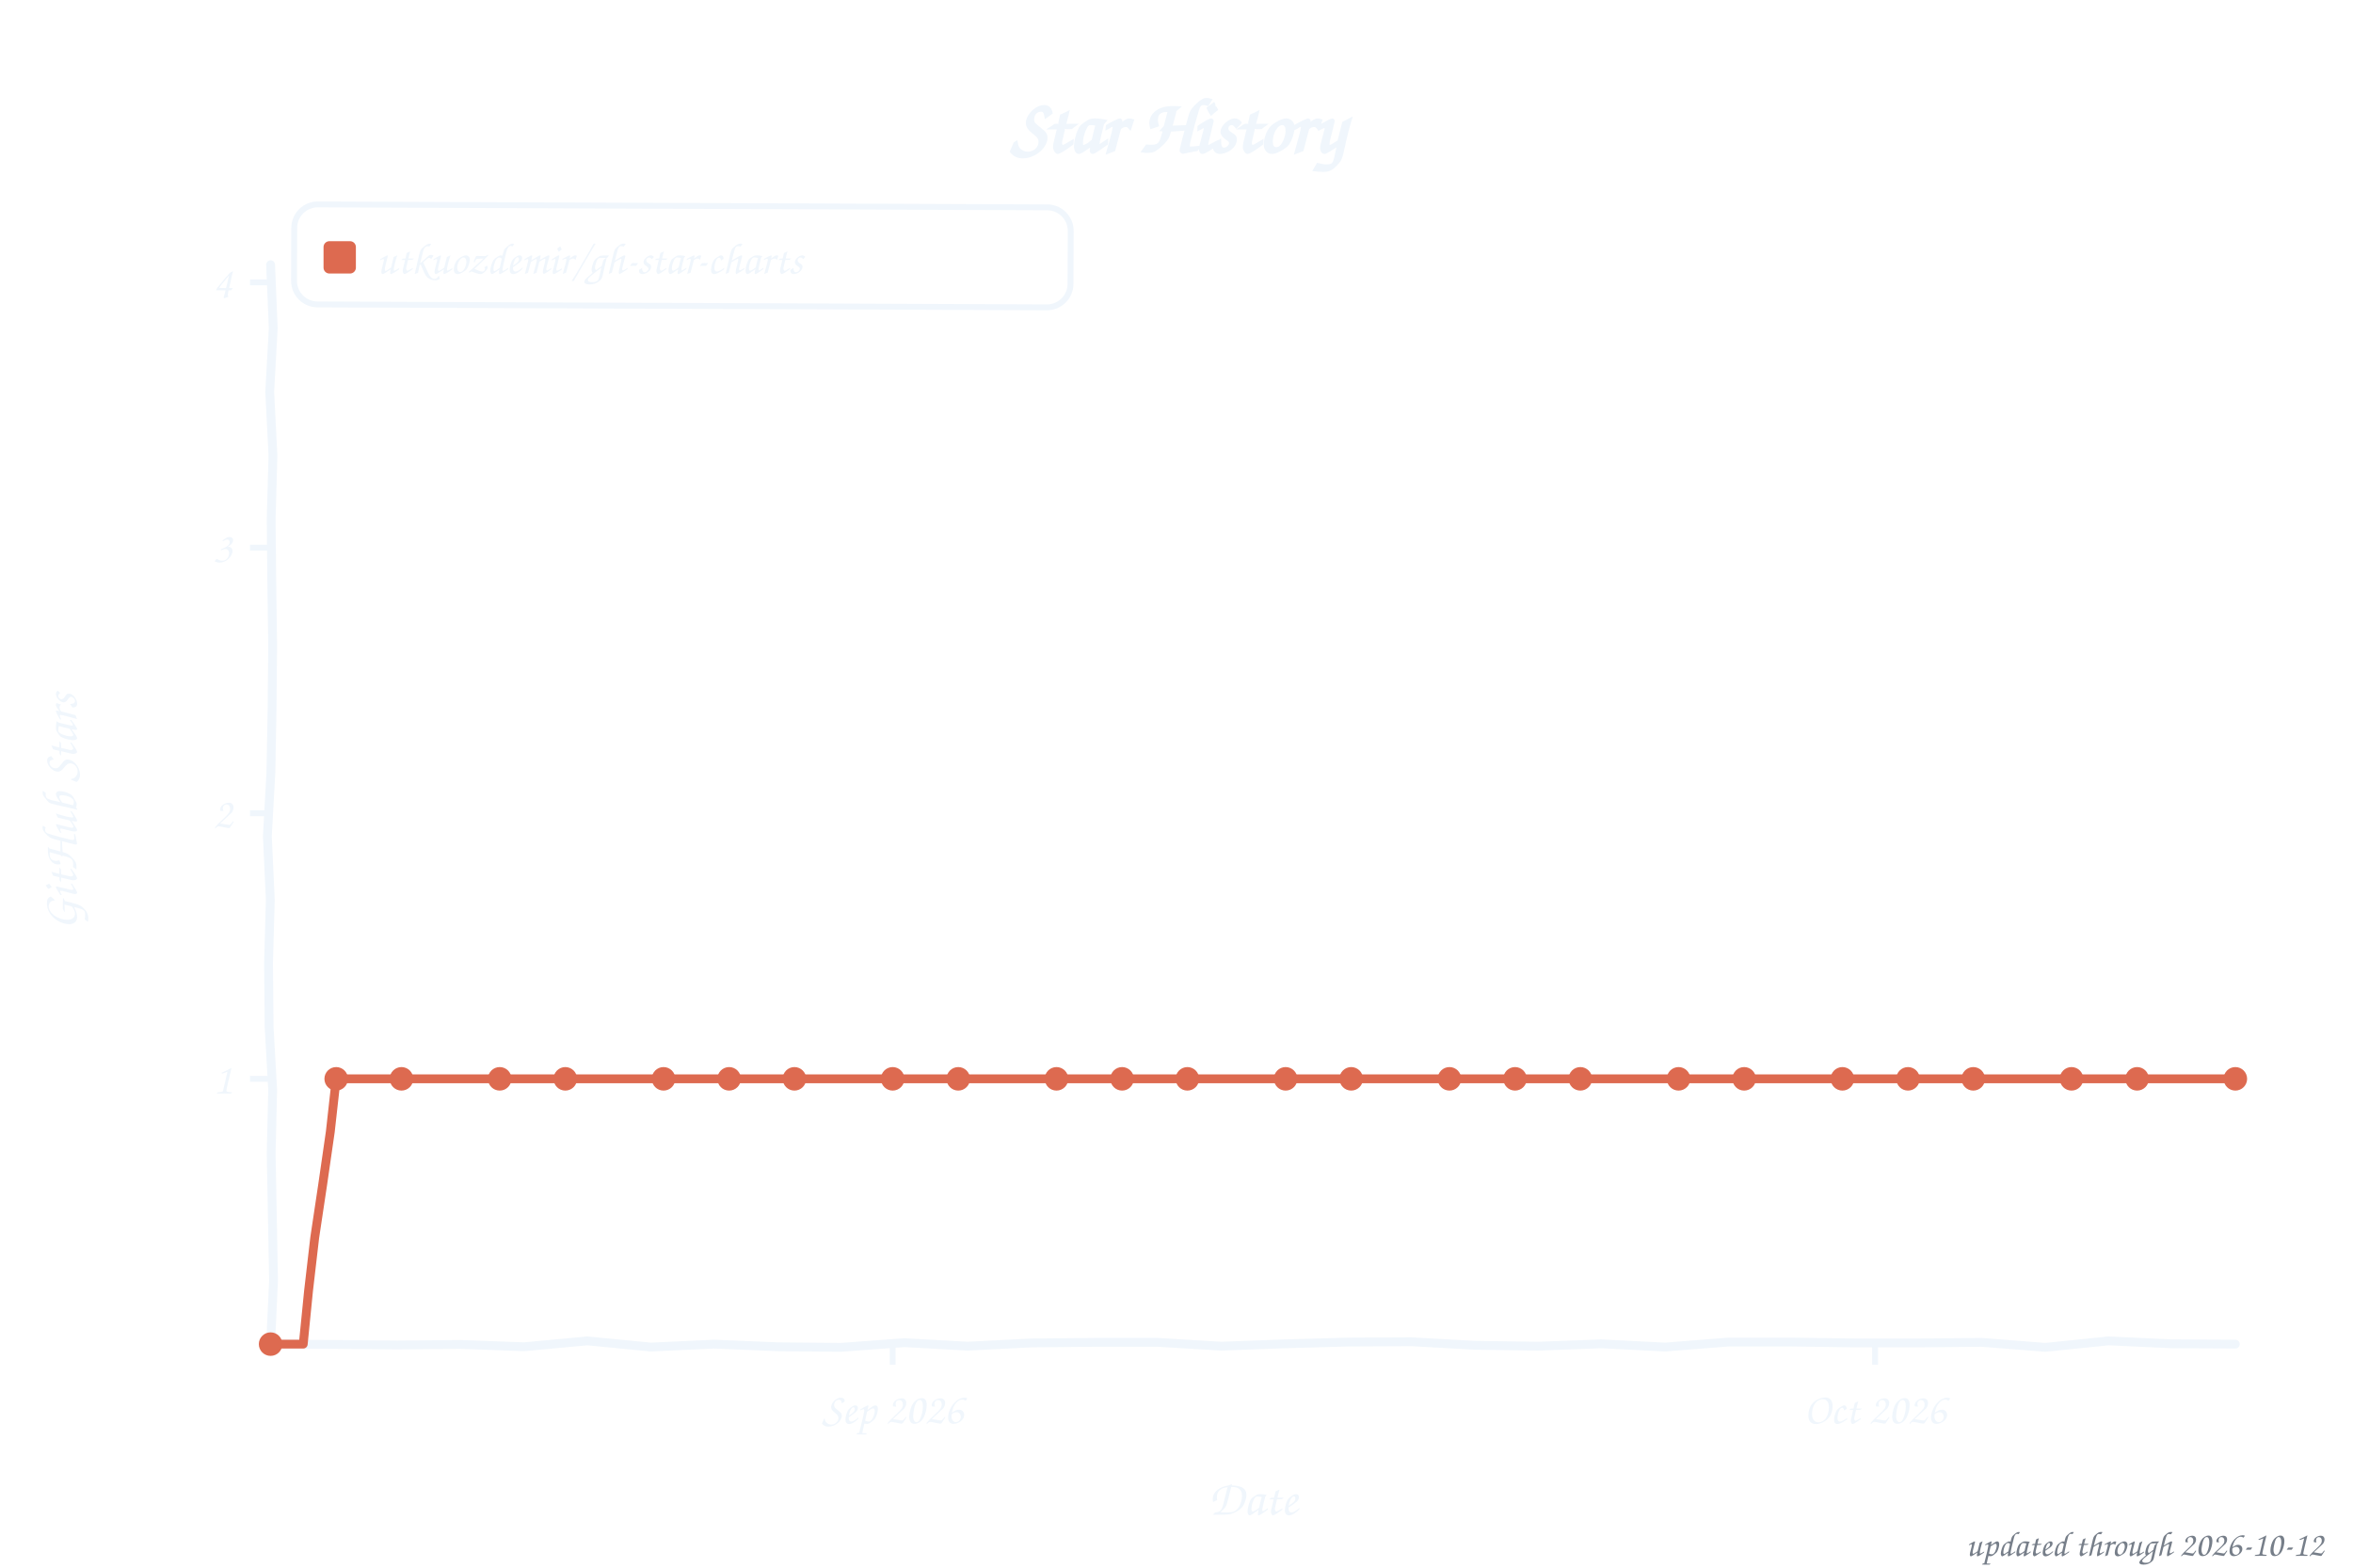
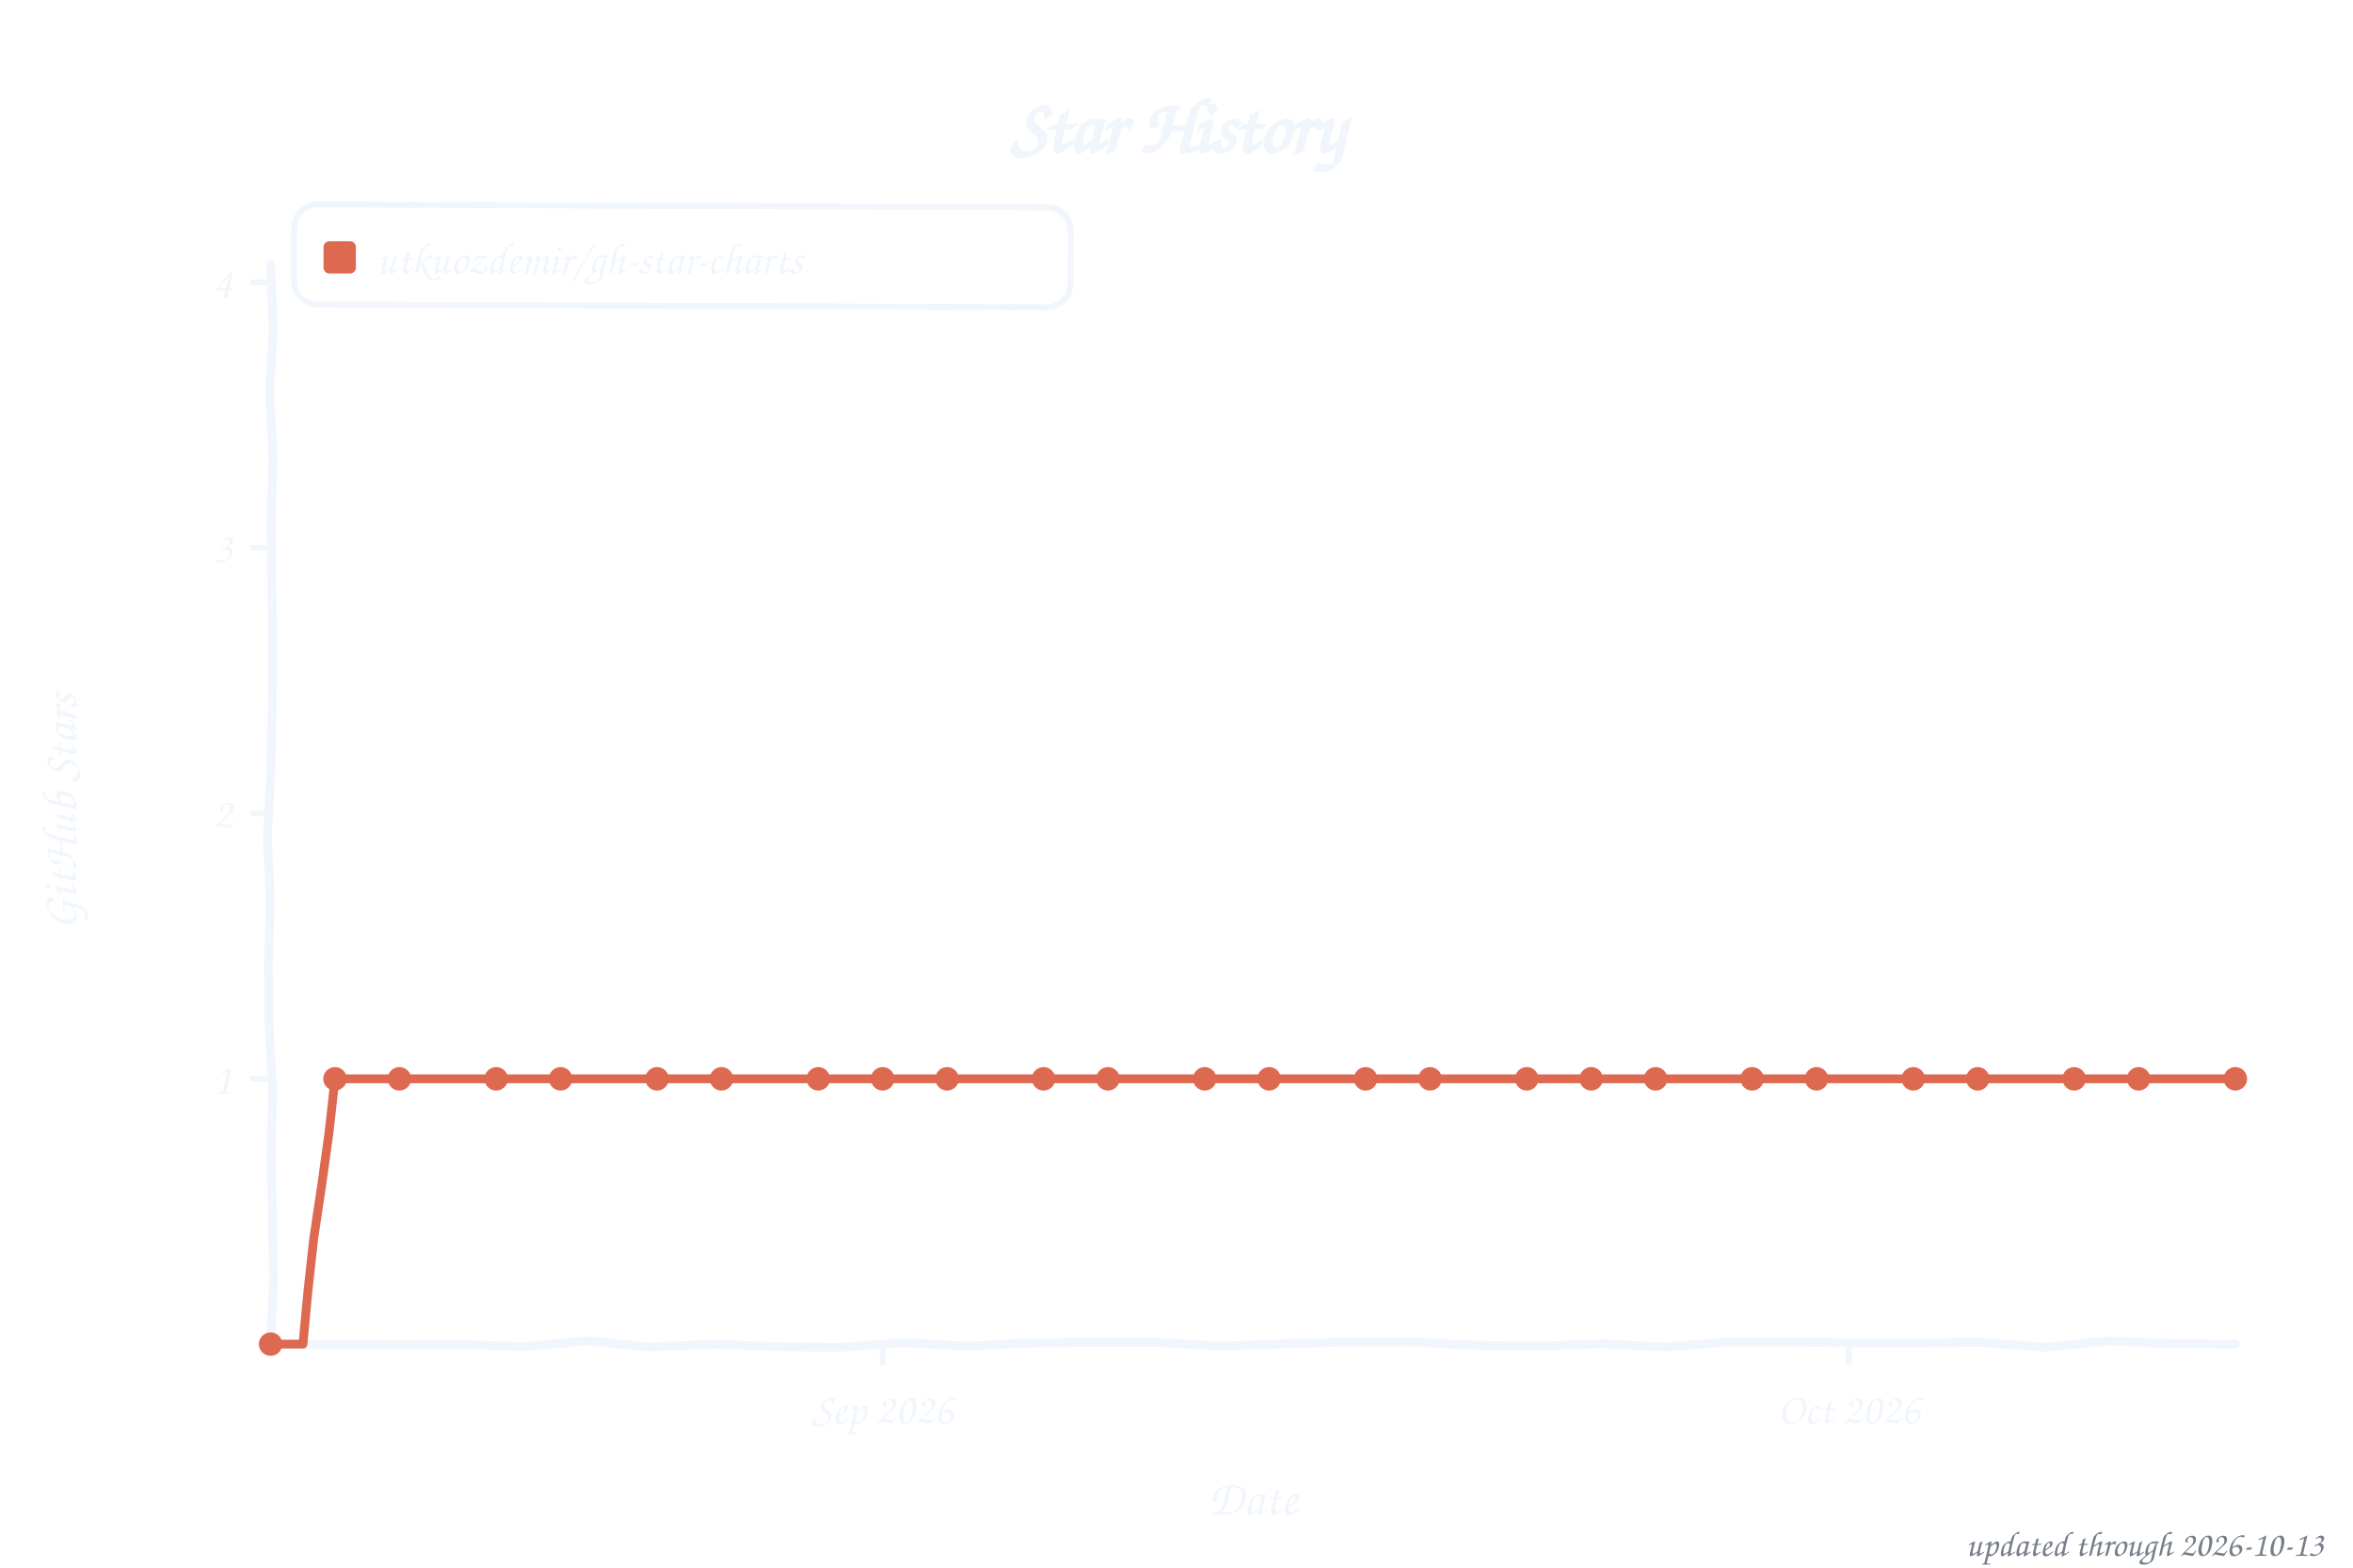
<svg xmlns="http://www.w3.org/2000/svg" width="800" height="533" viewBox="0 0 800 533" role="img" aria-label="Star history of utkuozdemir/gh-star-charts">
  <style>text{font-family:"Comic Sans MS","Chalkboard SE","Comic Neue","Marker Felt",cursive}</style>
  <text x="400" y="52" font-size="26" font-weight="bold" text-anchor="middle" fill="#f0f6fc">Star History</text>
  <rect x="100" y="70" width="264" height="34" rx="8" fill="none" stroke="#f0f6fc" stroke-width="2" transform="rotate(0.23 232 87)" />
  <rect x="110" y="82" width="11" height="11" rx="2" fill="#dd6a50" />
  <text x="128" y="93" font-size="15" fill="#f0f6fc" textLength="225" lengthAdjust="spacingAndGlyphs">utkuozdemir/gh-star-charts</text>
  <line x1="85" y1="366.8" x2="92" y2="366.8" stroke="#f0f6fc" stroke-width="2" />
  <text x="79" y="371.8" font-size="15" text-anchor="end" fill="#f0f6fc">1</text>
  <line x1="85" y1="276.5" x2="92" y2="276.5" stroke="#f0f6fc" stroke-width="2" />
  <text x="79" y="281.5" font-size="15" text-anchor="end" fill="#f0f6fc">2</text>
  <line x1="85" y1="186.2" x2="92" y2="186.2" stroke="#f0f6fc" stroke-width="2" />
  <text x="79" y="191.2" font-size="15" text-anchor="end" fill="#f0f6fc">3</text>
  <line x1="85" y1="96.0" x2="92" y2="96.0" stroke="#f0f6fc" stroke-width="2" />
  <text x="79" y="101.0" font-size="15" text-anchor="end" fill="#f0f6fc">4</text>
-   <line x1="303.5" y1="457" x2="303.5" y2="464" stroke="#f0f6fc" stroke-width="2" />
-   <text x="303.5" y="484" font-size="15" text-anchor="middle" fill="#f0f6fc">Sep 2026</text>
-   <line x1="637.5" y1="457" x2="637.5" y2="464" stroke="#f0f6fc" stroke-width="2" />
-   <text x="637.5" y="484" font-size="15" text-anchor="middle" fill="#f0f6fc">Oct 2026</text>
+   <line x1="300.1" y1="457" x2="300.1" y2="464" stroke="#f0f6fc" stroke-width="2" />
+   <text x="300.1" y="484" font-size="15" text-anchor="middle" fill="#f0f6fc">Sep 2026</text>
+   <line x1="628.6" y1="457" x2="628.6" y2="464" stroke="#f0f6fc" stroke-width="2" />
+   <text x="628.6" y="484" font-size="15" text-anchor="middle" fill="#f0f6fc">Oct 2026</text>
  <text x="426" y="515" font-size="17" text-anchor="middle" fill="#f0f6fc">Date</text>
  <text x="26" y="276" font-size="17" text-anchor="middle" fill="#f0f6fc" transform="rotate(-90 26 276)">GitHub Stars</text>
  <path d="M 92.0,90.0 L 92.9,111.6 L 91.7,133.2 L 92.8,154.8 L 92.2,176.4 L 92.4,197.9 L 92.7,219.5 L 92.5,241.1 L 92.1,262.7 L 90.9,284.3 L 91.9,305.9 L 91.3,327.5 L 91.5,349.1 L 92.7,370.6 L 92.2,392.2 L 92.6,413.8 L 93.0,435.4 L 92.0,457.0 L 113.5,457.1 L 135.1,457.3 L 156.6,457.1 L 178.2,457.9 L 199.7,455.9 L 221.3,458.0 L 242.8,457.0 L 264.4,457.9 L 285.9,458.1 L 307.5,456.5 L 329.0,457.7 L 350.6,456.6 L 372.1,456.4 L 393.7,456.4 L 415.2,457.7 L 436.8,456.9 L 458.3,456.3 L 479.9,456.2 L 501.4,457.4 L 523.0,457.7 L 544.5,456.9 L 566.1,458.0 L 587.6,456.3 L 609.2,456.3 L 630.7,456.6 L 652.3,456.6 L 673.8,456.4 L 695.4,458.1 L 716.9,455.9 L 738.5,456.9 L 760.0,457.0" fill="none" stroke="#f0f6fc" stroke-width="3" stroke-linecap="round" stroke-linejoin="round" />
-   <path d="M 92.0,457.0 L 103.1,457.0 L 104.9,438.9 L 107.0,420.8 L 109.7,402.8 L 112.3,384.8 L 114.3,366.8 L 125.4,366.8 L 136.5,366.8 L 147.7,366.8 L 158.8,366.8 L 169.9,366.8 L 181.1,366.8 L 192.2,366.8 L 203.3,366.8 L 214.5,366.8 L 225.6,366.8 L 236.7,366.8 L 247.9,366.8 L 259.0,366.8 L 270.1,366.8 L 281.3,366.8 L 292.4,366.8 L 303.5,366.8 L 314.7,366.8 L 325.8,366.8 L 336.9,366.8 L 348.1,366.8 L 359.2,366.8 L 370.3,366.8 L 381.5,366.8 L 392.6,366.8 L 403.7,366.8 L 414.9,366.8 L 426.0,366.8 L 437.1,366.8 L 448.3,366.8 L 459.4,366.8 L 470.5,366.8 L 481.7,366.8 L 492.8,366.8 L 503.9,366.8 L 515.1,366.8 L 526.2,366.8 L 537.3,366.8 L 548.5,366.8 L 559.6,366.8 L 570.7,366.8 L 581.9,366.8 L 593.0,366.8 L 604.1,366.8 L 615.3,366.8 L 626.4,366.8 L 637.5,366.8 L 648.7,366.8 L 659.8,366.8 L 670.9,366.8 L 682.1,366.8 L 693.2,366.8 L 704.3,366.8 L 715.5,366.8 L 726.6,366.8 L 737.7,366.8 L 748.9,366.8 L 760.0,366.8" fill="none" stroke="#dd6a50" stroke-width="3" stroke-linecap="round" stroke-linejoin="round" />
+   <path d="M 92.0,457.0 L 103.0,457.0 L 104.7,438.9 L 106.7,420.8 L 109.4,402.8 L 111.9,384.8 L 113.9,366.8 L 124.9,366.8 L 135.8,366.8 L 146.8,366.8 L 157.7,366.8 L 168.7,366.8 L 179.6,366.8 L 190.6,366.8 L 201.5,366.8 L 212.5,366.8 L 223.4,366.8 L 234.4,366.8 L 245.3,366.8 L 256.3,366.8 L 267.2,366.8 L 278.2,366.8 L 289.1,366.8 L 300.1,366.8 L 311.0,366.8 L 322.0,366.8 L 332.9,366.8 L 343.9,366.8 L 354.8,366.8 L 365.8,366.8 L 376.7,366.8 L 387.7,366.8 L 398.6,366.8 L 409.6,366.8 L 420.5,366.8 L 431.5,366.8 L 442.4,366.8 L 453.4,366.8 L 464.3,366.8 L 475.3,366.8 L 486.2,366.8 L 497.2,366.8 L 508.1,366.8 L 519.1,366.8 L 530.0,366.8 L 541.0,366.8 L 551.9,366.8 L 562.9,366.8 L 573.8,366.8 L 584.8,366.8 L 595.7,366.8 L 606.7,366.8 L 617.6,366.8 L 628.6,366.8 L 639.5,366.8 L 650.5,366.8 L 661.4,366.8 L 672.4,366.8 L 683.3,366.8 L 694.3,366.8 L 705.2,366.8 L 716.2,366.8 L 727.1,366.8 L 738.1,366.8 L 749.0,366.8 L 760.0,366.8" fill="none" stroke="#dd6a50" stroke-width="3" stroke-linecap="round" stroke-linejoin="round" />
  <circle cx="92.0" cy="457.0" r="4" fill="#dd6a50" />
-   <circle cx="114.3" cy="366.8" r="4" fill="#dd6a50" />
-   <circle cx="136.5" cy="366.8" r="4" fill="#dd6a50" />
-   <circle cx="169.9" cy="366.8" r="4" fill="#dd6a50" />
-   <circle cx="192.2" cy="366.8" r="4" fill="#dd6a50" />
-   <circle cx="225.6" cy="366.8" r="4" fill="#dd6a50" />
-   <circle cx="247.9" cy="366.8" r="4" fill="#dd6a50" />
-   <circle cx="270.1" cy="366.8" r="4" fill="#dd6a50" />
-   <circle cx="303.5" cy="366.8" r="4" fill="#dd6a50" />
-   <circle cx="325.8" cy="366.8" r="4" fill="#dd6a50" />
-   <circle cx="359.2" cy="366.8" r="4" fill="#dd6a50" />
-   <circle cx="381.5" cy="366.8" r="4" fill="#dd6a50" />
-   <circle cx="403.7" cy="366.8" r="4" fill="#dd6a50" />
-   <circle cx="437.1" cy="366.8" r="4" fill="#dd6a50" />
-   <circle cx="459.4" cy="366.8" r="4" fill="#dd6a50" />
-   <circle cx="492.8" cy="366.8" r="4" fill="#dd6a50" />
-   <circle cx="515.1" cy="366.8" r="4" fill="#dd6a50" />
-   <circle cx="537.3" cy="366.8" r="4" fill="#dd6a50" />
-   <circle cx="570.7" cy="366.8" r="4" fill="#dd6a50" />
-   <circle cx="593.0" cy="366.8" r="4" fill="#dd6a50" />
-   <circle cx="626.4" cy="366.8" r="4" fill="#dd6a50" />
-   <circle cx="648.7" cy="366.8" r="4" fill="#dd6a50" />
-   <circle cx="670.9" cy="366.8" r="4" fill="#dd6a50" />
-   <circle cx="704.3" cy="366.8" r="4" fill="#dd6a50" />
-   <circle cx="726.6" cy="366.8" r="4" fill="#dd6a50" />
+   <circle cx="113.9" cy="366.8" r="4" fill="#dd6a50" />
+   <circle cx="135.8" cy="366.8" r="4" fill="#dd6a50" />
+   <circle cx="168.7" cy="366.8" r="4" fill="#dd6a50" />
+   <circle cx="190.6" cy="366.8" r="4" fill="#dd6a50" />
+   <circle cx="223.4" cy="366.8" r="4" fill="#dd6a50" />
+   <circle cx="245.3" cy="366.8" r="4" fill="#dd6a50" />
+   <circle cx="278.2" cy="366.8" r="4" fill="#dd6a50" />
+   <circle cx="300.1" cy="366.8" r="4" fill="#dd6a50" />
+   <circle cx="322.0" cy="366.8" r="4" fill="#dd6a50" />
+   <circle cx="354.8" cy="366.8" r="4" fill="#dd6a50" />
+   <circle cx="376.7" cy="366.8" r="4" fill="#dd6a50" />
+   <circle cx="409.6" cy="366.8" r="4" fill="#dd6a50" />
+   <circle cx="431.5" cy="366.8" r="4" fill="#dd6a50" />
+   <circle cx="464.3" cy="366.8" r="4" fill="#dd6a50" />
+   <circle cx="486.2" cy="366.8" r="4" fill="#dd6a50" />
+   <circle cx="519.1" cy="366.8" r="4" fill="#dd6a50" />
+   <circle cx="541.0" cy="366.8" r="4" fill="#dd6a50" />
+   <circle cx="562.9" cy="366.8" r="4" fill="#dd6a50" />
+   <circle cx="595.7" cy="366.8" r="4" fill="#dd6a50" />
+   <circle cx="617.6" cy="366.8" r="4" fill="#dd6a50" />
+   <circle cx="650.5" cy="366.8" r="4" fill="#dd6a50" />
+   <circle cx="672.4" cy="366.8" r="4" fill="#dd6a50" />
+   <circle cx="705.2" cy="366.8" r="4" fill="#dd6a50" />
+   <circle cx="727.1" cy="366.8" r="4" fill="#dd6a50" />
  <circle cx="760.0" cy="366.8" r="4" fill="#dd6a50" />
-   <text x="790" y="529" font-size="12" text-anchor="end" fill="#767e89">updated through 2026-10-12</text>
+   <text x="790" y="529" font-size="12" text-anchor="end" fill="#767e89">updated through 2026-10-13</text>
</svg>
